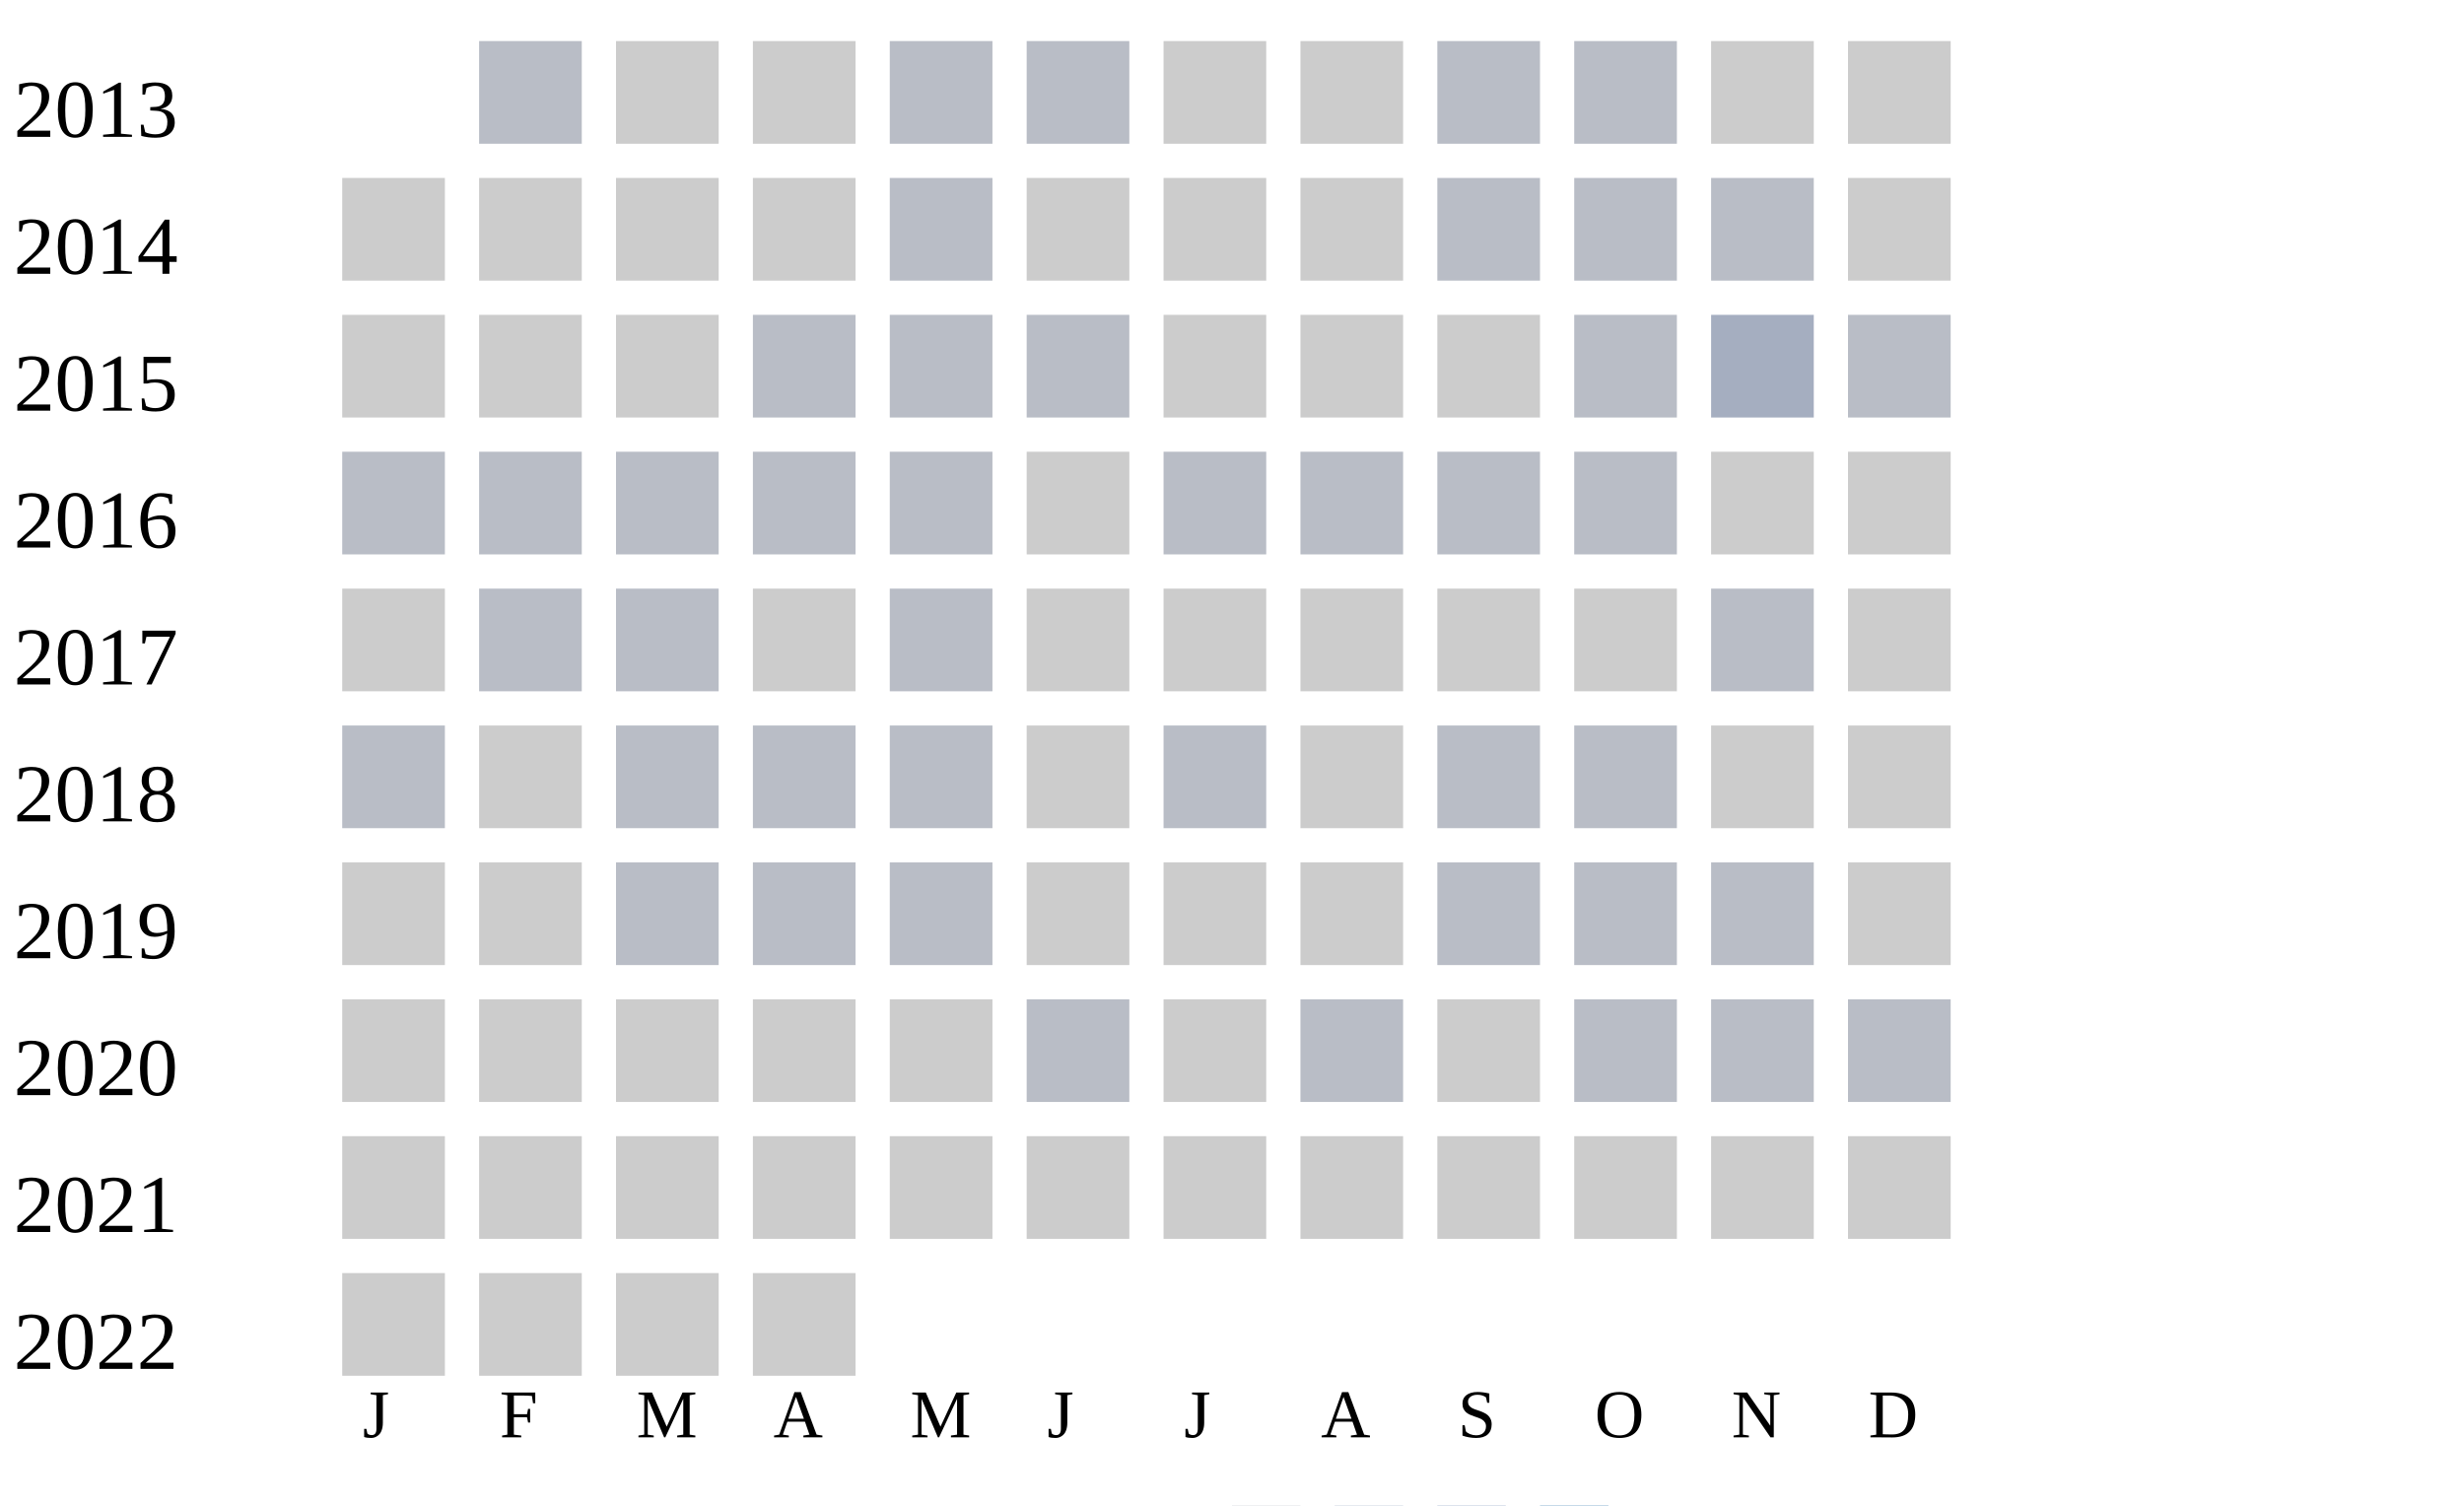
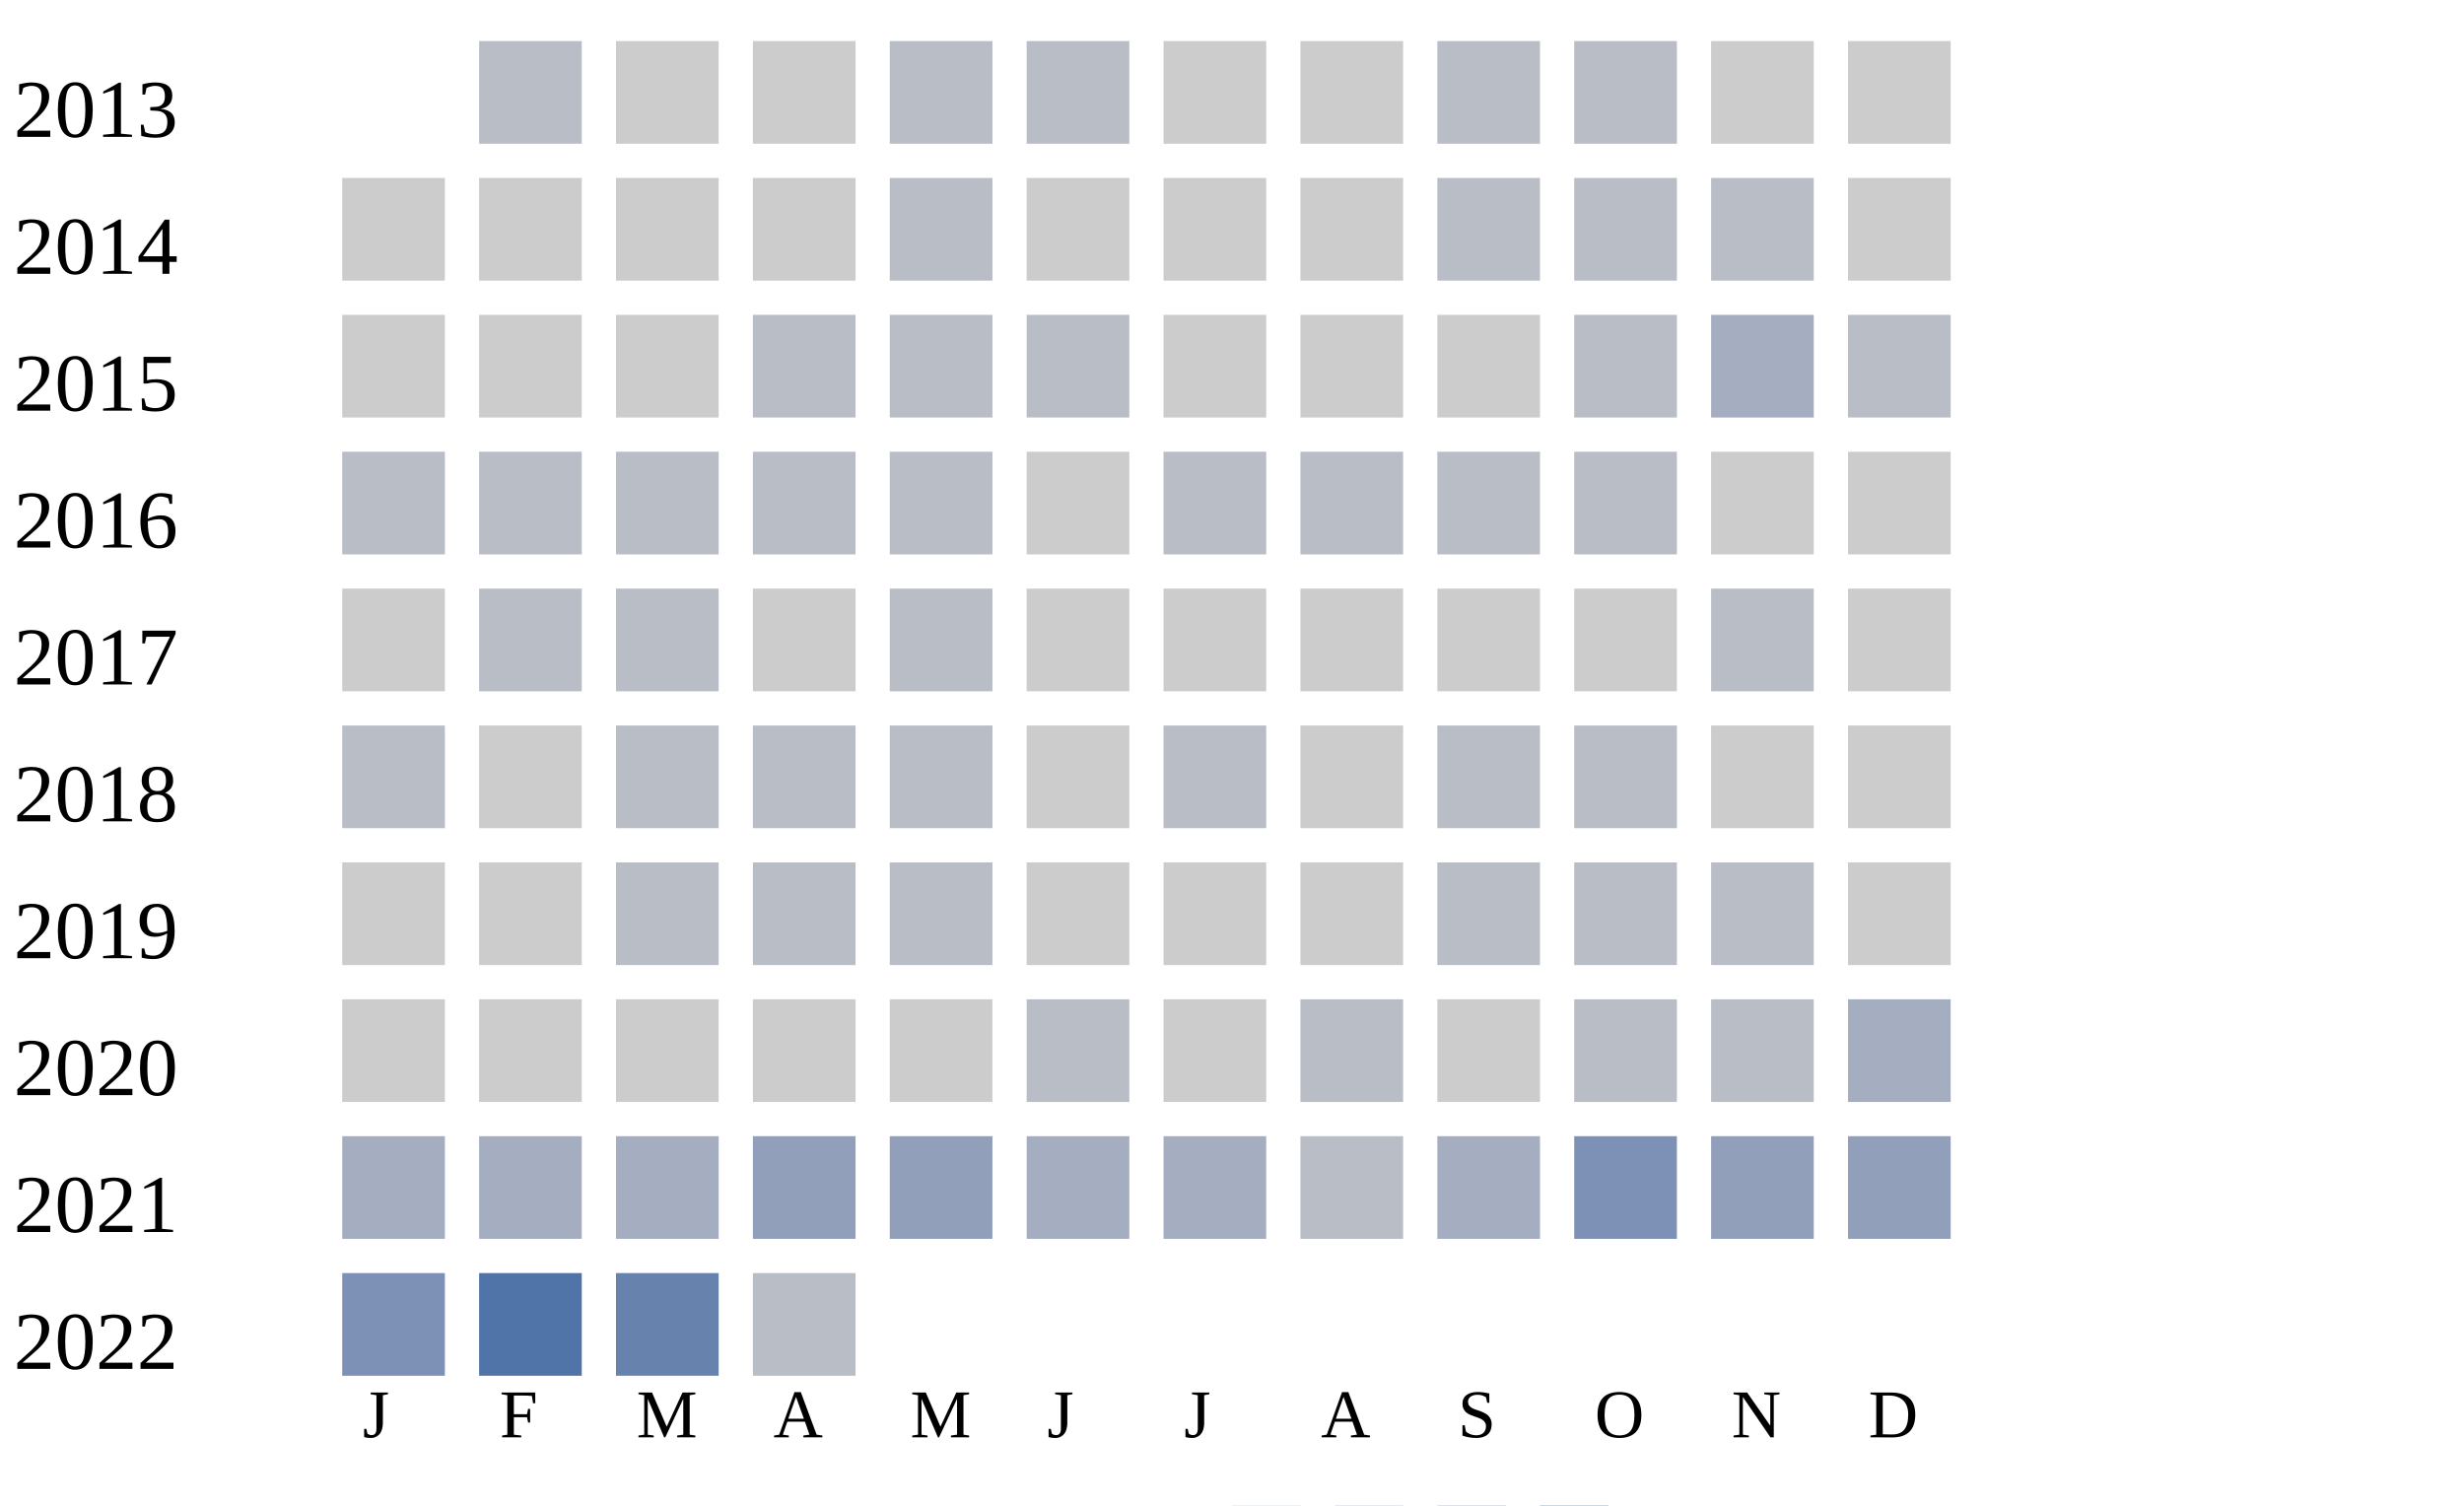
<svg xmlns="http://www.w3.org/2000/svg" width="360" height="220">
  <g transform="translate(0 0)">
    <text x="2" y="20">2013</text>
    <rect x="70" y="6" width="15" height="15" fill="#b9bdc6" />
    <rect x="90" y="6" width="15" height="15" fill="#cccccc" />
    <rect x="110" y="6" width="15" height="15" fill="#cccccc" />
    <rect x="130" y="6" width="15" height="15" fill="#b9bdc6" />
    <rect x="150" y="6" width="15" height="15" fill="#b9bdc6" />
    <rect x="170" y="6" width="15" height="15" fill="#cccccc" />
    <rect x="190" y="6" width="15" height="15" fill="#cccccc" />
    <rect x="210" y="6" width="15" height="15" fill="#b9bdc6" />
    <rect x="230" y="6" width="15" height="15" fill="#b9bdc6" />
    <rect x="250" y="6" width="15" height="15" fill="#cccccc" />
    <rect x="270" y="6" width="15" height="15" fill="#cccccc" />
  </g>
  <g transform="translate(0 20)">
    <text x="2" y="20">2014</text>
    <rect x="50" y="6" width="15" height="15" fill="#cccccc" />
    <rect x="70" y="6" width="15" height="15" fill="#cccccc" />
    <rect x="90" y="6" width="15" height="15" fill="#cccccc" />
    <rect x="110" y="6" width="15" height="15" fill="#cccccc" />
    <rect x="130" y="6" width="15" height="15" fill="#b9bdc6" />
    <rect x="150" y="6" width="15" height="15" fill="#cccccc" />
    <rect x="170" y="6" width="15" height="15" fill="#cccccc" />
    <rect x="190" y="6" width="15" height="15" fill="#cccccc" />
    <rect x="210" y="6" width="15" height="15" fill="#b9bdc6" />
    <rect x="230" y="6" width="15" height="15" fill="#b9bdc6" />
    <rect x="250" y="6" width="15" height="15" fill="#b9bdc6" />
    <rect x="270" y="6" width="15" height="15" fill="#cccccc" />
  </g>
  <g transform="translate(0 40)">
    <text x="2" y="20">2015</text>
    <rect x="50" y="6" width="15" height="15" fill="#cccccc" />
    <rect x="70" y="6" width="15" height="15" fill="#cccccc" />
    <rect x="90" y="6" width="15" height="15" fill="#cccccc" />
    <rect x="110" y="6" width="15" height="15" fill="#b9bdc6" />
    <rect x="130" y="6" width="15" height="15" fill="#b9bdc6" />
    <rect x="150" y="6" width="15" height="15" fill="#b9bdc6" />
    <rect x="170" y="6" width="15" height="15" fill="#cccccc" />
    <rect x="190" y="6" width="15" height="15" fill="#cccccc" />
    <rect x="210" y="6" width="15" height="15" fill="#cccccc" />
    <rect x="230" y="6" width="15" height="15" fill="#b9bdc6" />
    <rect x="250" y="6" width="15" height="15" fill="#a5aec0" />
    <rect x="270" y="6" width="15" height="15" fill="#b9bdc6" />
  </g>
  <g transform="translate(0 60)">
    <text x="2" y="20">2016</text>
    <rect x="50" y="6" width="15" height="15" fill="#b9bdc6" />
    <rect x="70" y="6" width="15" height="15" fill="#b9bdc6" />
    <rect x="90" y="6" width="15" height="15" fill="#b9bdc6" />
    <rect x="110" y="6" width="15" height="15" fill="#b9bdc6" />
    <rect x="130" y="6" width="15" height="15" fill="#b9bdc6" />
    <rect x="150" y="6" width="15" height="15" fill="#cccccc" />
    <rect x="170" y="6" width="15" height="15" fill="#b9bdc6" />
    <rect x="190" y="6" width="15" height="15" fill="#b9bdc6" />
    <rect x="210" y="6" width="15" height="15" fill="#b9bdc6" />
    <rect x="230" y="6" width="15" height="15" fill="#b9bdc6" />
    <rect x="250" y="6" width="15" height="15" fill="#cccccc" />
    <rect x="270" y="6" width="15" height="15" fill="#cccccc" />
  </g>
  <g transform="translate(0 80)">
    <text x="2" y="20">2017</text>
    <rect x="50" y="6" width="15" height="15" fill="#cccccc" />
    <rect x="70" y="6" width="15" height="15" fill="#b9bdc6" />
    <rect x="90" y="6" width="15" height="15" fill="#b9bdc6" />
    <rect x="110" y="6" width="15" height="15" fill="#cccccc" />
    <rect x="130" y="6" width="15" height="15" fill="#b9bdc6" />
    <rect x="150" y="6" width="15" height="15" fill="#cccccc" />
    <rect x="170" y="6" width="15" height="15" fill="#cccccc" />
    <rect x="190" y="6" width="15" height="15" fill="#cccccc" />
    <rect x="210" y="6" width="15" height="15" fill="#cccccc" />
    <rect x="230" y="6" width="15" height="15" fill="#cccccc" />
    <rect x="250" y="6" width="15" height="15" fill="#b9bdc6" />
    <rect x="270" y="6" width="15" height="15" fill="#cccccc" />
  </g>
  <g transform="translate(0 100)">
    <text x="2" y="20">2018</text>
    <rect x="50" y="6" width="15" height="15" fill="#b9bdc6" />
    <rect x="70" y="6" width="15" height="15" fill="#cccccc" />
    <rect x="90" y="6" width="15" height="15" fill="#b9bdc6" />
    <rect x="110" y="6" width="15" height="15" fill="#b9bdc6" />
    <rect x="130" y="6" width="15" height="15" fill="#b9bdc6" />
    <rect x="150" y="6" width="15" height="15" fill="#cccccc" />
    <rect x="170" y="6" width="15" height="15" fill="#b9bdc6" />
    <rect x="190" y="6" width="15" height="15" fill="#cccccc" />
    <rect x="210" y="6" width="15" height="15" fill="#b9bdc6" />
    <rect x="230" y="6" width="15" height="15" fill="#b9bdc6" />
    <rect x="250" y="6" width="15" height="15" fill="#cccccc" />
    <rect x="270" y="6" width="15" height="15" fill="#cccccc" />
  </g>
  <g transform="translate(0 120)">
    <text x="2" y="20">2019</text>
    <rect x="50" y="6" width="15" height="15" fill="#cccccc" />
    <rect x="70" y="6" width="15" height="15" fill="#cccccc" />
    <rect x="90" y="6" width="15" height="15" fill="#b9bdc6" />
    <rect x="110" y="6" width="15" height="15" fill="#b9bdc6" />
    <rect x="130" y="6" width="15" height="15" fill="#b9bdc6" />
    <rect x="150" y="6" width="15" height="15" fill="#cccccc" />
    <rect x="170" y="6" width="15" height="15" fill="#cccccc" />
    <rect x="190" y="6" width="15" height="15" fill="#cccccc" />
    <rect x="210" y="6" width="15" height="15" fill="#b9bdc6" />
    <rect x="230" y="6" width="15" height="15" fill="#b9bdc6" />
    <rect x="250" y="6" width="15" height="15" fill="#b9bdc6" />
    <rect x="270" y="6" width="15" height="15" fill="#cccccc" />
  </g>
  <g transform="translate(0 140)">
    <text x="2" y="20">2020</text>
    <rect x="50" y="6" width="15" height="15" fill="#cccccc" />
    <rect x="70" y="6" width="15" height="15" fill="#cccccc" />
    <rect x="90" y="6" width="15" height="15" fill="#cccccc" />
    <rect x="110" y="6" width="15" height="15" fill="#cccccc" />
    <rect x="130" y="6" width="15" height="15" fill="#cccccc" />
    <rect x="150" y="6" width="15" height="15" fill="#b9bdc6" />
    <rect x="170" y="6" width="15" height="15" fill="#cccccc" />
    <rect x="190" y="6" width="15" height="15" fill="#b9bdc6" />
    <rect x="210" y="6" width="15" height="15" fill="#cccccc" />
    <rect x="230" y="6" width="15" height="15" fill="#b9bdc6" />
    <rect x="250" y="6" width="15" height="15" fill="#b9bdc6" />
-     <rect x="270" y="6" width="15" height="15" fill="#b9bdc6" />
+     <rect x="270" y="6" width="15" height="15" fill="#a5aec0" />
  </g>
  <g transform="translate(0 160)">
    <text x="2" y="20">2021</text>
-     <rect x="50" y="6" width="15" height="15" fill="#cccccc" />
-     <rect x="70" y="6" width="15" height="15" fill="#cccccc" />
-     <rect x="90" y="6" width="15" height="15" fill="#cccccc" />
-     <rect x="110" y="6" width="15" height="15" fill="#cccccc" />
-     <rect x="130" y="6" width="15" height="15" fill="#cccccc" />
-     <rect x="150" y="6" width="15" height="15" fill="#cccccc" />
-     <rect x="170" y="6" width="15" height="15" fill="#cccccc" />
-     <rect x="190" y="6" width="15" height="15" fill="#cccccc" />
-     <rect x="210" y="6" width="15" height="15" fill="#cccccc" />
-     <rect x="230" y="6" width="15" height="15" fill="#cccccc" />
-     <rect x="250" y="6" width="15" height="15" fill="#cccccc" />
-     <rect x="270" y="6" width="15" height="15" fill="#cccccc" />
+     <rect x="50" y="6" width="15" height="15" fill="#a5aec0" />
+     <rect x="70" y="6" width="15" height="15" fill="#a5aec0" />
+     <rect x="90" y="6" width="15" height="15" fill="#a5aec0" />
+     <rect x="110" y="6" width="15" height="15" fill="#919fba" />
+     <rect x="130" y="6" width="15" height="15" fill="#919fba" />
+     <rect x="150" y="6" width="15" height="15" fill="#a5aec0" />
+     <rect x="170" y="6" width="15" height="15" fill="#a5aec0" />
+     <rect x="190" y="6" width="15" height="15" fill="#b9bdc6" />
+     <rect x="210" y="6" width="15" height="15" fill="#a5aec0" />
+     <rect x="230" y="6" width="15" height="15" fill="#7d90b5" />
+     <rect x="250" y="6" width="15" height="15" fill="#919fba" />
+     <rect x="270" y="6" width="15" height="15" fill="#919fba" />
  </g>
  <g transform="translate(0 180)">
    <text x="2" y="20">2022</text>
-     <rect x="50" y="6" width="15" height="15" fill="#cccccc" />
-     <rect x="70" y="6" width="15" height="15" fill="#cccccc" />
-     <rect x="90" y="6" width="15" height="15" fill="#cccccc" />
-     <rect x="110" y="6" width="15" height="15" fill="#cccccc" />
+     <rect x="50" y="6" width="15" height="15" fill="#7d90b5" />
+     <rect x="70" y="6" width="15" height="15" fill="#5174a8" />
+     <rect x="90" y="6" width="15" height="15" fill="#6882ae" />
+     <rect x="110" y="6" width="15" height="15" fill="#b9bdc6" />
  </g>
  <text style="font-size: 10px; text-align: center" x="53" y="210">J</text>
  <text style="font-size: 10px; text-align: center" x="73" y="210">F</text>
  <text style="font-size: 10px; text-align: center" x="93" y="210">M</text>
  <text style="font-size: 10px; text-align: center" x="113" y="210">A</text>
  <text style="font-size: 10px; text-align: center" x="133" y="210">M</text>
  <text style="font-size: 10px; text-align: center" x="153" y="210">J</text>
  <text style="font-size: 10px; text-align: center" x="173" y="210">J</text>
  <text style="font-size: 10px; text-align: center" x="193" y="210">A</text>
  <text style="font-size: 10px; text-align: center" x="213" y="210">S</text>
  <text style="font-size: 10px; text-align: center" x="233" y="210">O</text>
  <text style="font-size: 10px; text-align: center" x="253" y="210">N</text>
  <text style="font-size: 10px; text-align: center" x="273" y="210">D</text>
  <text style="font-size: 10px;" x="155" y="229">Less</text>
  <rect fill="#b9bdc6" width="10" height="10" x="180" y="220" />
  <rect fill="#919fba" width="10" height="10" x="195" y="220" />
  <rect fill="#6882ae" width="10" height="10" x="210" y="220" />
  <rect fill="#005a9c" width="10" height="10" x="225" y="220" />
  <text x="240" y="229" style="font-size: 10px;">More</text>
</svg>
